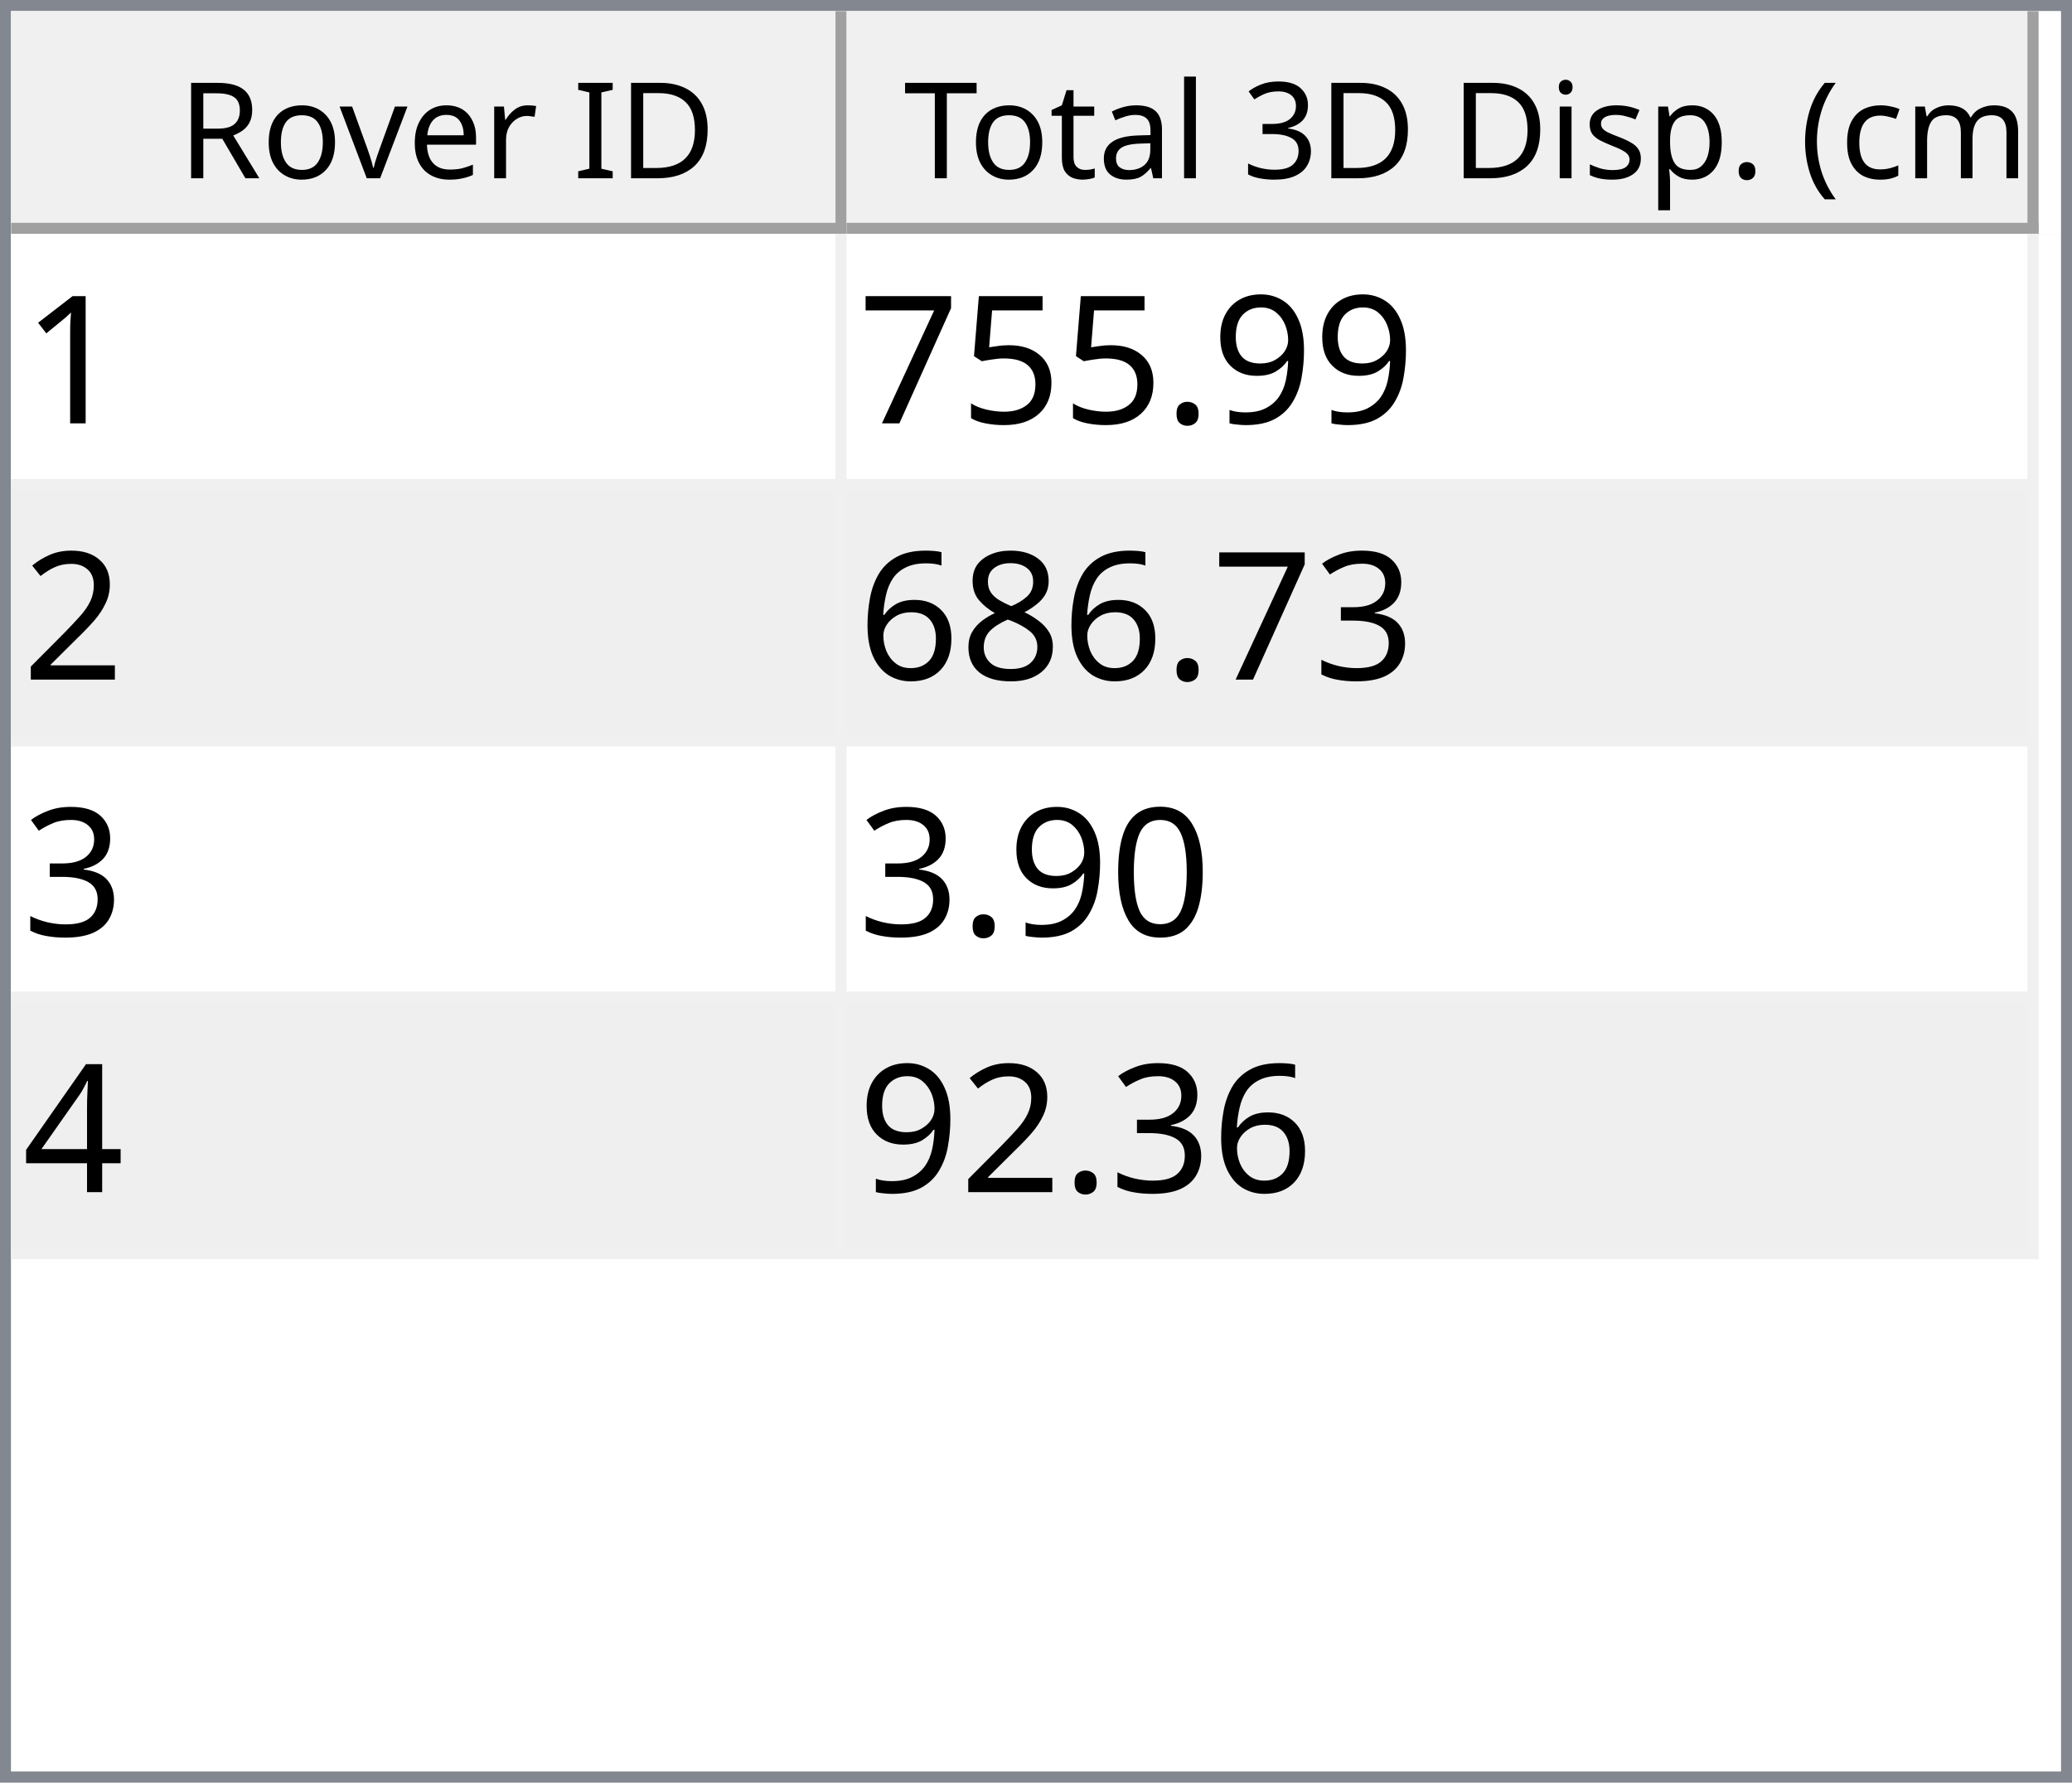
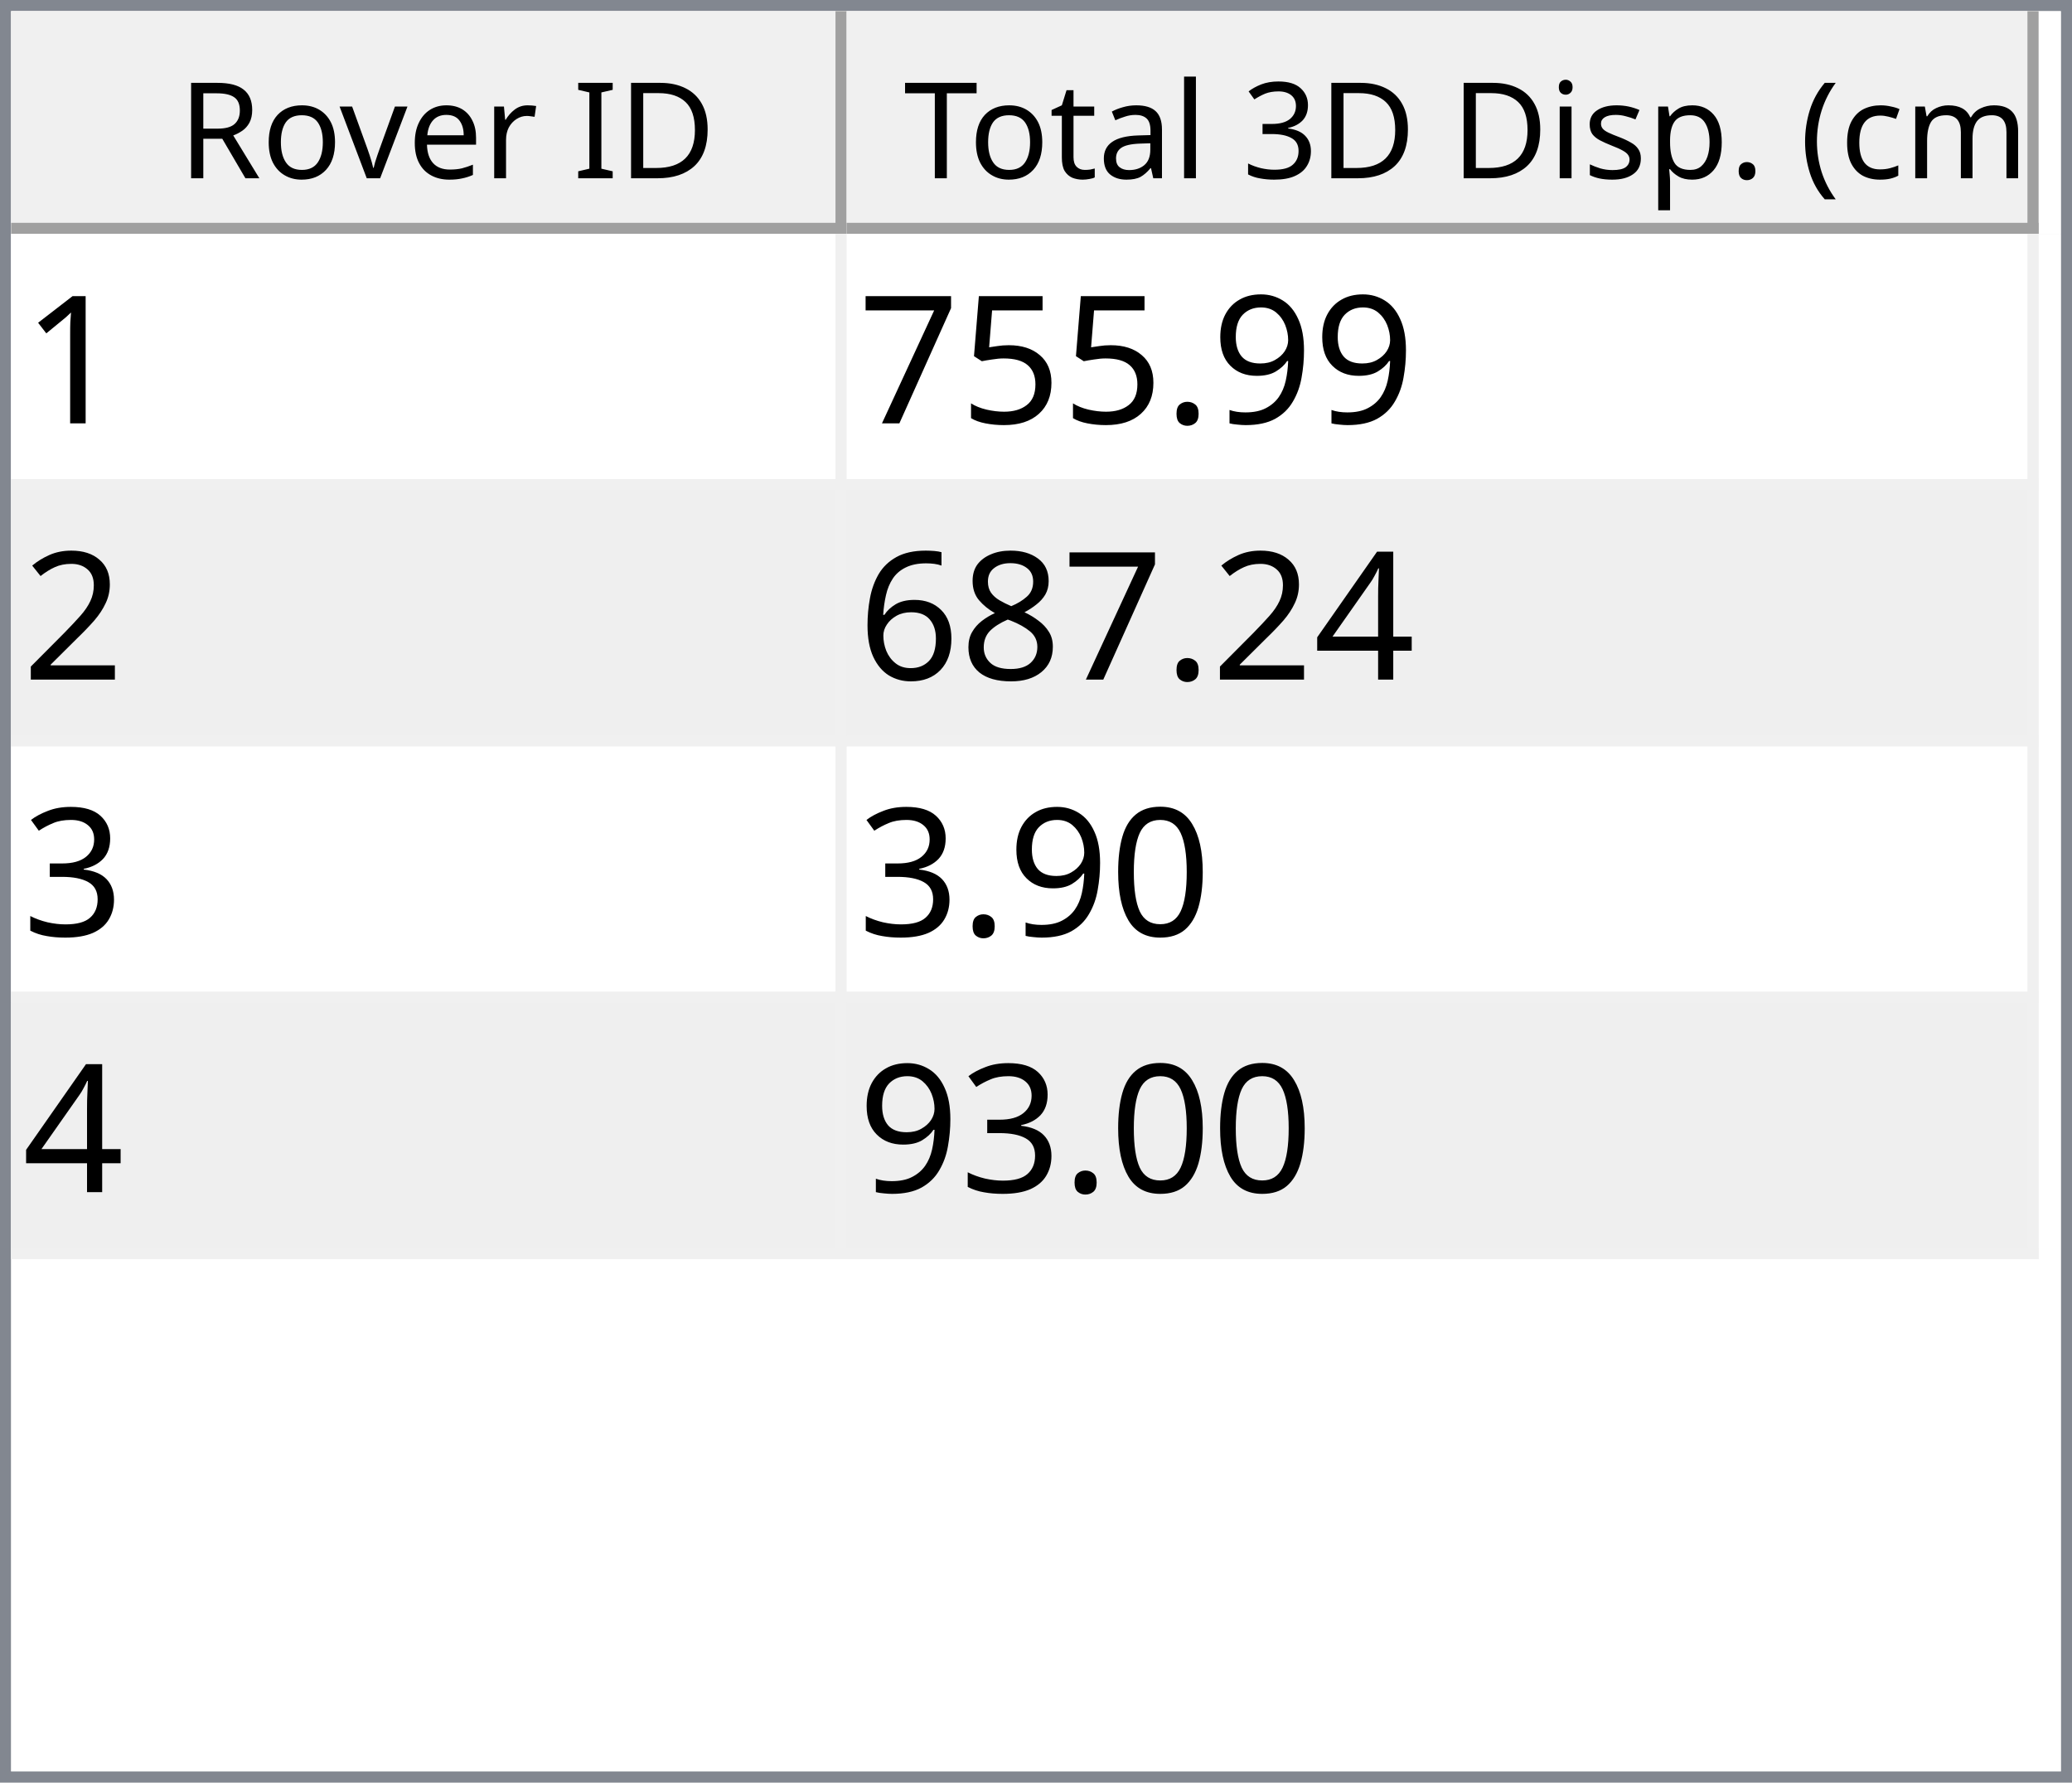
<svg xmlns="http://www.w3.org/2000/svg" style="fill-opacity:1; color-rendering:auto; color-interpolation:auto; text-rendering:auto; stroke:black; stroke-linecap:square; stroke-miterlimit:10; shape-rendering:auto; stroke-opacity:1; fill:black; stroke-dasharray:none; font-weight:normal; stroke-width:1; font-family:'Dialog'; font-style:normal; stroke-linejoin:miter; font-size:12px; stroke-dashoffset:0; image-rendering:auto;" width="186" height="160">
  <defs id="genericDefs" />
  <g>
    <defs id="defs1">
      <clipPath clipPathUnits="userSpaceOnUse" id="clipPath1">
        <path d="M0 0 L186 0 L186 160 L0 160 L0 0 Z" />
      </clipPath>
      <clipPath clipPathUnits="userSpaceOnUse" id="clipPath2">
        <path d="M0 0 L0 160 L186 160 L186 0 Z" />
      </clipPath>
      <clipPath clipPathUnits="userSpaceOnUse" id="clipPath3">
        <path d="M0 0 L0 20 L184 20 L184 0 Z" />
      </clipPath>
      <clipPath clipPathUnits="userSpaceOnUse" id="clipPath4">
        <path d="M0 0 L0 20 L75 20 L75 0 Z" />
      </clipPath>
      <clipPath clipPathUnits="userSpaceOnUse" id="clipPath5">
        <path d="M1 1 L1 19 L74 19 L74 1 Z" />
      </clipPath>
      <clipPath clipPathUnits="userSpaceOnUse" id="clipPath6">
        <path d="M0 0 L0 18 L73 18 L73 0 Z" />
      </clipPath>
      <clipPath clipPathUnits="userSpaceOnUse" id="clipPath7">
        <path d="M-0.5 -0.5 L-0.5 19.5 L74.5 19.5 L74.5 -0.5 Z" />
      </clipPath>
      <clipPath clipPathUnits="userSpaceOnUse" id="clipPath8">
        <path d="M0 0 L0 20 L107 20 L107 0 Z" />
      </clipPath>
      <clipPath clipPathUnits="userSpaceOnUse" id="clipPath9">
        <path d="M1 1 L1 19 L106 19 L106 1 Z" />
      </clipPath>
      <clipPath clipPathUnits="userSpaceOnUse" id="clipPath10">
        <path d="M0 0 L0 18 L105 18 L105 0 Z" />
      </clipPath>
      <clipPath clipPathUnits="userSpaceOnUse" id="clipPath11">
        <path d="M-0.5 -0.5 L-0.5 19.5 L106.5 19.5 L106.5 -0.5 Z" />
      </clipPath>
      <clipPath clipPathUnits="userSpaceOnUse" id="clipPath12">
        <path d="M0 0 L0 138 L184 138 L184 0 Z" />
      </clipPath>
      <clipPath clipPathUnits="userSpaceOnUse" id="clipPath13">
        <path d="M0 0 L0 92 L182 92 L182 0 Z" />
      </clipPath>
      <clipPath clipPathUnits="userSpaceOnUse" id="clipPath14">
        <path d="M-0.5 -0.5 L-0.5 91.5 L181.5 91.5 L181.5 -0.5 Z" />
      </clipPath>
      <clipPath clipPathUnits="userSpaceOnUse" id="clipPath15">
        <path d="M0 0 L0 22 L74 22 L74 0 Z" />
      </clipPath>
      <clipPath clipPathUnits="userSpaceOnUse" id="clipPath16">
        <path d="M0 0 L0 22 L106 22 L106 0 Z" />
      </clipPath>
      <font horiz-adv-x="64.551" id="font1">
        <font-face ascent="107.91" descent="25.098" units-per-em="100" style="font-style:normal; font-family:Segoe UI; font-weight:normal;" />
        <missing-glyph horiz-adv-x="64.551" d="M8.109 0 L8.109 68.266 L56.453 68.266 L56.453 0 L8.109 0 ZM15.328 7.234 L49.219 7.234 L49.219 61.031 L15.328 61.031 L15.328 7.234 Z" />
        <glyph unicode="D" horiz-adv-x="70.117" d="M9.188 0 L9.188 70.016 L28.516 70.016 Q65.531 70.016 65.531 35.891 Q65.531 19.672 55.25 9.836 Q44.969 0 27.734 0 L9.188 0 ZM17.391 62.594 L17.391 7.422 L27.828 7.422 Q41.609 7.422 49.273 14.797 Q56.938 22.172 56.938 35.688 Q56.938 62.594 28.328 62.594 L17.391 62.594 Z" />
        <glyph unicode="I" horiz-adv-x="26.611" d="M17.391 0 L9.188 0 L9.188 70.016 L17.391 70.016 L17.391 0 Z" />
        <glyph unicode=" " horiz-adv-x="27.393" d="" />
        <glyph unicode="r" horiz-adv-x="34.766" d="M34.188 41.891 Q32.078 43.5 28.125 43.5 Q23 43.5 19.555 38.672 Q16.109 33.844 16.109 25.484 L16.109 0 L8.109 0 L8.109 50 L16.109 50 L16.109 39.703 L16.312 39.703 Q18.016 44.969 21.531 47.922 Q25.047 50.875 29.391 50.875 Q32.516 50.875 34.188 50.203 L34.188 41.891 Z" />
        <glyph unicode="e" horiz-adv-x="52.295" d="M48.297 23 L12.984 23 Q13.188 14.656 17.484 10.109 Q21.781 5.562 29.297 5.562 Q37.75 5.562 44.828 11.141 L44.828 3.609 Q38.234 -1.172 27.391 -1.172 Q16.797 -1.172 10.742 5.641 Q4.688 12.453 4.688 24.812 Q4.688 36.469 11.305 43.82 Q17.922 51.172 27.734 51.172 Q37.547 51.172 42.922 44.828 Q48.297 38.484 48.297 27.203 L48.297 23 ZM40.094 29.781 Q40.047 36.719 36.75 40.578 Q33.453 44.438 27.594 44.438 Q21.922 44.438 17.969 40.383 Q14.016 36.328 13.094 29.781 L40.094 29.781 Z" />
        <glyph unicode="v" horiz-adv-x="47.9" d="M47.406 50 L27.484 0 L19.625 0 L0.688 50 L9.469 50 L22.172 13.672 Q23.578 9.672 23.922 6.688 L24.125 6.688 Q24.609 10.453 25.688 13.484 L38.969 50 L47.406 50 Z" />
        <glyph unicode="o" horiz-adv-x="58.594" d="M29 -1.172 Q17.922 -1.172 11.305 5.836 Q4.688 12.844 4.688 24.422 Q4.688 37.016 11.57 44.094 Q18.453 51.172 30.172 51.172 Q41.359 51.172 47.633 44.289 Q53.906 37.406 53.906 25.203 Q53.906 13.234 47.141 6.031 Q40.375 -1.172 29 -1.172 ZM29.594 44.438 Q21.875 44.438 17.383 39.188 Q12.891 33.938 12.891 24.703 Q12.891 15.828 17.43 10.695 Q21.969 5.562 29.594 5.562 Q37.359 5.562 41.531 10.594 Q45.703 15.625 45.703 24.906 Q45.703 34.281 41.531 39.359 Q37.359 44.438 29.594 44.438 Z" />
        <glyph unicode="R" horiz-adv-x="59.814" d="M59.375 0 L49.609 0 L37.891 19.625 Q36.281 22.359 34.766 24.289 Q33.25 26.219 31.664 27.438 Q30.078 28.656 28.25 29.219 Q26.422 29.781 24.125 29.781 L17.391 29.781 L17.391 0 L9.188 0 L9.188 70.016 L30.078 70.016 Q34.672 70.016 38.555 68.867 Q42.438 67.719 45.289 65.375 Q48.141 63.031 49.758 59.547 Q51.375 56.062 51.375 51.375 Q51.375 47.703 50.273 44.656 Q49.172 41.609 47.148 39.211 Q45.125 36.812 42.266 35.133 Q39.406 33.453 35.844 32.516 L35.844 32.328 Q37.594 31.547 38.891 30.547 Q40.188 29.547 41.359 28.18 Q42.531 26.812 43.68 25.078 Q44.828 23.344 46.234 21.047 L59.375 0 ZM17.391 62.594 L17.391 37.203 L28.516 37.203 Q31.594 37.203 34.203 38.133 Q36.812 39.062 38.719 40.797 Q40.625 42.531 41.703 45.047 Q42.781 47.562 42.781 50.688 Q42.781 56.297 39.141 59.445 Q35.5 62.594 28.609 62.594 L17.391 62.594 Z" />
        <glyph unicode=")" horiz-adv-x="30.176" d="M8.297 -15.922 L1.172 -15.922 Q16.406 2.344 16.406 26.812 Q16.406 51.469 1.078 70.016 L8.297 70.016 Q23.531 52.156 23.531 26.703 Q23.531 1.375 8.297 -15.922 Z" />
        <glyph unicode="m" horiz-adv-x="86.133" d="M79.109 0 L71.094 0 L71.094 28.719 Q71.094 37.016 68.531 40.727 Q65.969 44.438 59.906 44.438 Q54.781 44.438 51.195 39.75 Q47.609 35.062 47.609 28.516 L47.609 0 L39.594 0 L39.594 29.688 Q39.594 44.438 28.219 44.438 Q22.953 44.438 19.531 40.016 Q16.109 35.594 16.109 28.516 L16.109 0 L8.109 0 L8.109 50 L16.109 50 L16.109 42.094 L16.312 42.094 Q21.625 51.172 31.844 51.172 Q36.969 51.172 40.773 48.312 Q44.578 45.453 46 40.828 Q51.562 51.172 62.594 51.172 Q79.109 51.172 79.109 30.812 L79.109 0 Z" />
        <glyph unicode="c" horiz-adv-x="46.191" d="M42.188 2.297 Q36.422 -1.172 28.516 -1.172 Q17.828 -1.172 11.258 5.789 Q4.688 12.75 4.688 23.828 Q4.688 36.188 11.766 43.68 Q18.844 51.172 30.672 51.172 Q37.25 51.172 42.281 48.734 L42.281 40.531 Q36.719 44.438 30.375 44.438 Q22.703 44.438 17.797 38.945 Q12.891 33.453 12.891 24.516 Q12.891 15.719 17.508 10.641 Q22.125 5.562 29.891 5.562 Q36.422 5.562 42.188 9.906 L42.188 2.297 Z" />
        <glyph unicode="(" horiz-adv-x="30.176" d="M29.109 -15.922 L21.969 -15.922 Q6.844 1.375 6.844 26.703 Q6.844 52.156 21.969 70.016 L29.203 70.016 Q13.875 51.469 13.875 26.812 Q13.875 2.344 29.109 -15.922 Z" />
        <glyph unicode="." horiz-adv-x="21.68" d="M10.891 -1.078 Q8.641 -1.078 7.055 0.539 Q5.469 2.156 5.469 4.391 Q5.469 6.641 7.055 8.273 Q8.641 9.906 10.891 9.906 Q13.188 9.906 14.797 8.273 Q16.406 6.641 16.406 4.391 Q16.406 2.156 14.797 0.539 Q13.188 -1.078 10.891 -1.078 Z" />
        <glyph unicode="p" horiz-adv-x="58.789" d="M16.312 7.234 L16.109 7.234 L16.109 -23 L8.109 -23 L8.109 50 L16.109 50 L16.109 41.219 L16.312 41.219 Q22.219 51.172 33.594 51.172 Q43.266 51.172 48.688 44.461 Q54.109 37.75 54.109 26.469 Q54.109 13.922 48 6.375 Q41.891 -1.172 31.297 -1.172 Q21.578 -1.172 16.312 7.234 ZM16.109 27.391 L16.109 20.406 Q16.109 14.203 20.141 9.883 Q24.172 5.562 30.375 5.562 Q37.641 5.562 41.773 11.133 Q45.906 16.703 45.906 26.609 Q45.906 34.969 42.047 39.703 Q38.188 44.438 31.594 44.438 Q24.609 44.438 20.359 39.578 Q16.109 34.719 16.109 27.391 Z" />
        <glyph unicode="s" horiz-adv-x="42.432" d="M5.078 1.812 L5.078 10.406 Q11.625 5.562 19.484 5.562 Q30.031 5.562 30.031 12.594 Q30.031 14.594 29.125 15.992 Q28.219 17.391 26.68 18.461 Q25.141 19.531 23.07 20.383 Q21 21.234 18.609 22.172 Q15.281 23.484 12.766 24.828 Q10.25 26.172 8.57 27.859 Q6.891 29.547 6.031 31.695 Q5.172 33.844 5.172 36.719 Q5.172 40.234 6.789 42.945 Q8.406 45.656 11.086 47.484 Q13.766 49.312 17.211 50.242 Q20.656 51.172 24.312 51.172 Q30.812 51.172 35.938 48.922 L35.938 40.828 Q30.422 44.438 23.25 44.438 Q21 44.438 19.195 43.922 Q17.391 43.406 16.094 42.477 Q14.797 41.547 14.086 40.258 Q13.375 38.969 13.375 37.406 Q13.375 35.453 14.086 34.133 Q14.797 32.812 16.164 31.789 Q17.531 30.766 19.484 29.938 Q21.438 29.109 23.922 28.125 Q27.25 26.859 29.883 25.516 Q32.516 24.172 34.375 22.484 Q36.234 20.797 37.234 18.602 Q38.234 16.406 38.234 13.375 Q38.234 9.672 36.602 6.938 Q34.969 4.203 32.234 2.398 Q29.5 0.594 25.93 -0.289 Q22.359 -1.172 18.453 -1.172 Q10.75 -1.172 5.078 1.812 Z" />
        <glyph unicode="i" horiz-adv-x="24.219" d="M12.203 62.703 Q10.062 62.703 8.547 64.164 Q7.031 65.625 7.031 67.875 Q7.031 70.125 8.547 71.609 Q10.062 73.094 12.203 73.094 Q14.406 73.094 15.945 71.609 Q17.484 70.125 17.484 67.875 Q17.484 65.719 15.945 64.211 Q14.406 62.703 12.203 62.703 ZM16.109 0 L8.109 0 L8.109 50 L16.109 50 L16.109 0 Z" />
        <glyph unicode="3" horiz-adv-x="53.906" d="M46.531 19.828 Q46.531 15.094 44.75 11.211 Q42.969 7.328 39.719 4.57 Q36.469 1.812 31.93 0.297 Q27.391 -1.219 21.922 -1.219 Q11.922 -1.219 6 2.594 L6 11.188 Q13.094 5.609 22.219 5.609 Q25.875 5.609 28.828 6.539 Q31.781 7.469 33.906 9.227 Q36.031 10.984 37.18 13.477 Q38.328 15.969 38.328 19.094 Q38.328 32.812 18.797 32.812 L12.984 32.812 L12.984 39.594 L18.5 39.594 Q35.797 39.594 35.797 52.484 Q35.797 64.406 22.609 64.406 Q15.188 64.406 8.688 59.422 L8.688 67.188 Q15.375 71.188 24.609 71.188 Q29 71.188 32.57 69.969 Q36.141 68.75 38.68 66.555 Q41.219 64.359 42.609 61.281 Q44 58.203 44 54.5 Q44 40.672 30.031 36.719 L30.031 36.531 Q33.594 36.141 36.625 34.797 Q39.656 33.453 41.852 31.305 Q44.047 29.156 45.289 26.25 Q46.531 23.344 46.531 19.828 Z" />
        <glyph unicode="l" horiz-adv-x="24.219" d="M16.109 0 L8.109 0 L8.109 74.031 L16.109 74.031 L16.109 0 Z" />
        <glyph unicode="a" horiz-adv-x="50.879" d="M43.891 0 L35.891 0 L35.891 7.812 L35.688 7.812 Q30.469 -1.172 20.312 -1.172 Q12.844 -1.172 8.617 2.781 Q4.391 6.734 4.391 13.281 Q4.391 27.297 20.906 29.594 L35.891 31.688 Q35.891 44.438 25.594 44.438 Q16.547 44.438 9.281 38.281 L9.281 46.484 Q16.656 51.172 26.266 51.172 Q43.891 51.172 43.891 32.516 L43.891 0 ZM35.891 25.297 L23.828 23.641 Q18.266 22.859 15.43 20.875 Q12.594 18.891 12.594 13.875 Q12.594 10.203 15.211 7.883 Q17.828 5.562 22.172 5.562 Q28.125 5.562 32.008 9.742 Q35.891 13.922 35.891 20.312 L35.891 25.297 Z" />
        <glyph unicode="t" horiz-adv-x="33.887" d="M31.297 0.484 Q28.469 -1.078 23.828 -1.078 Q10.688 -1.078 10.688 13.578 L10.688 43.172 L2.094 43.172 L2.094 50 L10.688 50 L10.688 62.203 L18.703 64.797 L18.703 50 L31.297 50 L31.297 43.172 L18.703 43.172 L18.703 14.984 Q18.703 9.969 20.414 7.82 Q22.125 5.672 26.078 5.672 Q29.109 5.672 31.297 7.328 L31.297 0.484 Z" />
        <glyph unicode="T" horiz-adv-x="52.393" d="M50.594 62.594 L30.375 62.594 L30.375 0 L22.172 0 L22.172 62.594 L2 62.594 L2 70.016 L50.594 70.016 L50.594 62.594 Z" />
      </font>
      <font horiz-adv-x="75.0" id="font2">
        <font-face ascent="100.537" descent="21.973" units-per-em="100" style="font-style:normal; font-family:sans-serif; font-weight:normal;" />
        <missing-glyph horiz-adv-x="75.0" d="M12.5 0 L12.5 62.5 L62.5 62.5 L62.5 0 L12.5 0 ZM14.062 1.562 L60.938 1.562 L60.938 60.938 L14.062 60.938 L14.062 1.562 Z" />
        <glyph unicode="1" horiz-adv-x="55.615" d="M37.25 0 L28.469 0 L28.469 56 Q25.297 52.984 20.141 49.953 Q14.984 46.922 10.891 45.406 L10.891 53.906 Q18.266 57.375 23.781 62.305 Q29.297 67.234 31.594 71.875 L37.25 71.875 L37.25 0 Z" />
        <glyph unicode="9" horiz-adv-x="55.615" d="M5.469 16.547 L13.922 17.328 Q14.984 11.375 18.016 8.688 Q21.047 6 25.781 6 Q29.828 6 32.883 7.859 Q35.938 9.719 37.891 12.82 Q39.844 15.922 41.164 21.195 Q42.484 26.469 42.484 31.938 Q42.484 32.516 42.438 33.688 Q39.797 29.5 35.234 26.883 Q30.672 24.266 25.344 24.266 Q16.453 24.266 10.305 30.711 Q4.156 37.156 4.156 47.703 Q4.156 58.594 10.578 65.234 Q17 71.875 26.656 71.875 Q33.641 71.875 39.43 68.117 Q45.219 64.359 48.219 57.398 Q51.219 50.438 51.219 37.25 Q51.219 23.531 48.242 15.406 Q45.266 7.281 39.383 3.031 Q33.5 -1.219 25.594 -1.219 Q17.188 -1.219 11.867 3.445 Q6.547 8.109 5.469 16.547 ZM41.453 48.141 Q41.453 55.719 37.43 60.156 Q33.406 64.594 27.734 64.594 Q21.875 64.594 17.531 59.812 Q13.188 55.031 13.188 47.406 Q13.188 40.578 17.312 36.305 Q21.438 32.031 27.484 32.031 Q33.594 32.031 37.523 36.305 Q41.453 40.578 41.453 48.141 Z" />
        <glyph unicode="." horiz-adv-x="27.783" d="M9.078 0 L9.078 10.016 L19.094 10.016 L19.094 0 L9.078 0 Z" />
        <glyph unicode="5" horiz-adv-x="55.615" d="M4.156 18.75 L13.375 19.531 Q14.406 12.797 18.141 9.398 Q21.875 6 27.156 6 Q33.5 6 37.891 10.789 Q42.281 15.578 42.281 23.484 Q42.281 31 38.062 35.352 Q33.844 39.703 27 39.703 Q22.75 39.703 19.336 37.773 Q15.922 35.844 13.969 32.766 L5.719 33.844 L12.641 70.609 L48.25 70.609 L48.25 62.203 L19.672 62.203 L15.828 42.969 Q22.266 47.469 29.344 47.469 Q38.719 47.469 45.164 40.969 Q51.609 34.469 51.609 24.266 Q51.609 14.547 45.953 7.469 Q39.062 -1.219 27.156 -1.219 Q17.391 -1.219 11.211 4.25 Q5.031 9.719 4.156 18.75 Z" />
        <glyph unicode="7" horiz-adv-x="55.615" d="M4.734 62.203 L4.734 70.656 L51.078 70.656 L51.078 63.812 Q44.234 56.547 37.523 44.484 Q30.812 32.422 27.156 19.672 Q24.516 10.688 23.781 0 L14.75 0 Q14.891 8.453 18.062 20.414 Q21.234 32.375 27.172 43.484 Q33.109 54.594 39.797 62.203 L4.734 62.203 Z" />
        <glyph unicode="2" horiz-adv-x="55.615" d="M50.344 8.453 L50.344 0 L3.031 0 Q2.938 3.172 4.047 6.109 Q5.859 10.938 9.836 15.625 Q13.812 20.312 21.344 26.469 Q33.016 36.031 37.117 41.625 Q41.219 47.219 41.219 52.203 Q41.219 57.422 37.477 61.008 Q33.734 64.594 27.734 64.594 Q21.391 64.594 17.578 60.789 Q13.766 56.984 13.719 50.25 L4.688 51.172 Q5.609 61.281 11.664 66.578 Q17.719 71.875 27.938 71.875 Q38.234 71.875 44.242 66.164 Q50.25 60.453 50.25 52 Q50.25 47.703 48.492 43.555 Q46.734 39.406 42.656 34.812 Q38.578 30.219 29.109 22.219 Q21.188 15.578 18.945 13.211 Q16.703 10.844 15.234 8.453 L50.344 8.453 Z" />
-         <glyph unicode="3" horiz-adv-x="55.615" d="M4.203 18.891 L12.984 20.062 Q14.5 12.594 18.141 9.297 Q21.781 6 27 6 Q33.203 6 37.477 10.297 Q41.75 14.594 41.75 20.953 Q41.75 27 37.797 30.93 Q33.844 34.859 27.734 34.859 Q25.25 34.859 21.531 33.891 L22.516 41.609 Q23.391 41.5 23.922 41.5 Q29.547 41.5 34.039 44.43 Q38.531 47.359 38.531 53.469 Q38.531 58.297 35.258 61.477 Q31.984 64.656 26.812 64.656 Q21.688 64.656 18.266 61.43 Q14.844 58.203 13.875 51.766 L5.078 53.328 Q6.688 62.156 12.398 67.016 Q18.109 71.875 26.609 71.875 Q32.469 71.875 37.398 69.359 Q42.328 66.844 44.945 62.5 Q47.562 58.156 47.562 53.266 Q47.562 48.641 45.07 44.828 Q42.578 41.016 37.703 38.766 Q44.047 37.312 47.562 32.695 Q51.078 28.078 51.078 21.141 Q51.078 11.766 44.242 5.25 Q37.406 -1.266 26.953 -1.266 Q17.531 -1.266 11.305 4.352 Q5.078 9.969 4.203 18.891 Z" />
+         <glyph unicode="4" horiz-adv-x="55.615" d="M32.328 0 L32.328 17.141 L1.266 17.141 L1.266 25.203 L33.938 71.578 L41.109 71.578 L41.109 25.203 L50.781 25.203 L50.781 17.141 L41.109 17.141 L41.109 0 L32.328 0 ZM32.328 25.203 L32.328 57.469 L9.906 25.203 L32.328 25.203 Z" />
        <glyph unicode="8" horiz-adv-x="55.615" d="M17.672 38.812 Q12.203 40.828 9.57 44.539 Q6.938 48.25 6.938 53.422 Q6.938 61.234 12.555 66.555 Q18.172 71.875 27.484 71.875 Q36.859 71.875 42.578 66.43 Q48.297 60.984 48.297 53.172 Q48.297 48.188 45.68 44.508 Q43.062 40.828 37.75 38.812 Q44.344 36.672 47.781 31.883 Q51.219 27.094 51.219 20.453 Q51.219 11.281 44.727 5.031 Q38.234 -1.219 27.641 -1.219 Q17.047 -1.219 10.547 5.055 Q4.047 11.328 4.047 20.703 Q4.047 27.688 7.594 32.398 Q11.141 37.109 17.672 38.812 ZM15.922 53.719 Q15.922 48.641 19.195 45.414 Q22.469 42.188 27.688 42.188 Q32.766 42.188 36.016 45.383 Q39.266 48.578 39.266 53.219 Q39.266 58.062 35.914 61.359 Q32.562 64.656 27.594 64.656 Q22.562 64.656 19.242 61.43 Q15.922 58.203 15.922 53.719 ZM13.094 20.656 Q13.094 16.891 14.875 13.375 Q16.656 9.859 20.172 7.93 Q23.688 6 27.734 6 Q34.031 6 38.133 10.055 Q42.234 14.109 42.234 20.359 Q42.234 26.703 38.016 30.859 Q33.797 35.016 27.438 35.016 Q21.234 35.016 17.164 30.914 Q13.094 26.812 13.094 20.656 Z" />
        <glyph unicode="6" horiz-adv-x="55.615" d="M49.75 54.047 L41.016 53.375 Q39.844 58.547 37.703 60.891 Q34.125 64.656 28.906 64.656 Q24.703 64.656 21.531 62.312 Q17.391 59.281 14.992 53.469 Q12.594 47.656 12.5 36.922 Q15.672 41.75 20.266 44.094 Q24.859 46.438 29.891 46.438 Q38.672 46.438 44.852 39.969 Q51.031 33.5 51.031 23.25 Q51.031 16.5 48.125 10.719 Q45.219 4.938 40.141 1.859 Q35.062 -1.219 28.609 -1.219 Q17.625 -1.219 10.695 6.859 Q3.766 14.938 3.766 33.5 Q3.766 54.25 11.422 63.672 Q18.109 71.875 29.438 71.875 Q37.891 71.875 43.289 67.141 Q48.688 62.406 49.75 54.047 ZM13.875 23.188 Q13.875 18.656 15.797 14.508 Q17.719 10.359 21.188 8.18 Q24.656 6 28.469 6 Q34.031 6 38.039 10.492 Q42.047 14.984 42.047 22.703 Q42.047 30.125 38.086 34.398 Q34.125 38.672 28.125 38.672 Q22.172 38.672 18.023 34.398 Q13.875 30.125 13.875 23.188 Z" />
+         <glyph unicode="3" horiz-adv-x="55.615" d="M4.203 18.891 L12.984 20.062 Q14.5 12.594 18.141 9.297 Q21.781 6 27 6 Q33.203 6 37.477 10.297 Q41.75 14.594 41.75 20.953 Q41.75 27 37.797 30.93 Q33.844 34.859 27.734 34.859 Q25.25 34.859 21.531 33.891 L22.516 41.609 Q23.391 41.5 23.922 41.5 Q29.547 41.5 34.039 44.43 Q38.531 47.359 38.531 53.469 Q38.531 58.297 35.258 61.477 Q31.984 64.656 26.812 64.656 Q21.688 64.656 18.266 61.43 Q14.844 58.203 13.875 51.766 L5.078 53.328 Q6.688 62.156 12.398 67.016 Q18.109 71.875 26.609 71.875 Q32.469 71.875 37.398 69.359 Q42.328 66.844 44.945 62.5 Q47.562 58.156 47.562 53.266 Q47.562 48.641 45.07 44.828 Q42.578 41.016 37.703 38.766 Q44.047 37.312 47.562 32.695 Q51.078 28.078 51.078 21.141 Q51.078 11.766 44.242 5.25 Q37.406 -1.266 26.953 -1.266 Q17.531 -1.266 11.305 4.352 Q5.078 9.969 4.203 18.891 Z" />
        <glyph unicode="0" horiz-adv-x="55.615" d="M4.156 35.297 Q4.156 48 6.766 55.742 Q9.375 63.484 14.523 67.68 Q19.672 71.875 27.484 71.875 Q33.25 71.875 37.594 69.555 Q41.938 67.234 44.773 62.867 Q47.609 58.5 49.219 52.227 Q50.828 45.953 50.828 35.297 Q50.828 22.703 48.242 14.969 Q45.656 7.234 40.508 3.008 Q35.359 -1.219 27.484 -1.219 Q17.141 -1.219 11.234 6.203 Q4.156 15.141 4.156 35.297 ZM13.188 35.297 Q13.188 17.672 17.312 11.836 Q21.438 6 27.484 6 Q33.547 6 37.672 11.859 Q41.797 17.719 41.797 35.297 Q41.797 52.984 37.672 58.789 Q33.547 64.594 27.391 64.594 Q21.344 64.594 17.719 59.469 Q13.188 52.938 13.188 35.297 Z" />
-         <glyph unicode="4" horiz-adv-x="55.615" d="M32.328 0 L32.328 17.141 L1.266 17.141 L1.266 25.203 L33.938 71.578 L41.109 71.578 L41.109 25.203 L50.781 25.203 L50.781 17.141 L41.109 17.141 L41.109 0 L32.328 0 ZM32.328 25.203 L32.328 57.469 L9.906 25.203 L32.328 25.203 Z" />
      </font>
    </defs>
    <g style="fill:white; stroke:white;">
      <rect x="0" y="0" width="186" style="clip-path:url(#clipPath1); stroke:none;" height="160" />
    </g>
    <g style="fill:white; text-rendering:optimizeSpeed; color-rendering:optimizeSpeed; image-rendering:optimizeSpeed; shape-rendering:crispEdges; stroke:white; color-interpolation:sRGB;">
      <rect x="0" width="186" height="160" y="0" style="stroke:none;" />
      <path style="stroke:none;" d="M0 160 L186 160 L186 0 L0 0 Z" />
    </g>
    <g style="fill:rgb(240,240,240); font-family:'Segoe UI'; stroke:rgb(240,240,240);">
      <rect x="0" y="0" width="186" style="clip-path:url(#clipPath2); stroke:none;" height="160" />
    </g>
    <g style="fill:rgb(130,135,144); font-family:'Segoe UI'; stroke:rgb(130,135,144);">
      <path d="M0 0 L186 0 L186 160 L0 160 L0 0 ZM1 1 L185 1 L185 159 L1 159 L1 1 Z" style="fill-rule:evenodd; clip-path:url(#clipPath2); stroke:none;" />
    </g>
    <g style="fill:white; font-family:'Segoe UI'; stroke:white;" transform="translate(1,1)">
      <rect x="0" y="0" width="184" style="clip-path:url(#clipPath3); stroke:none;" height="20" />
    </g>
    <g style="fill:rgb(240,240,240); font-family:'Segoe UI'; stroke:rgb(240,240,240);" transform="translate(1,1)">
      <rect x="0" y="0" width="75" style="clip-path:url(#clipPath4); stroke:none;" height="20" />
    </g>
    <g style="font-family:'Segoe UI';" transform="translate(2,2)">
      <text x="14" xml:space="preserve" y="14" style="clip-path:url(#clipPath6); stroke:none;">Rover ID</text>
    </g>
    <g style="fill:rgb(160,160,160); font-family:'Segoe UI'; stroke:rgb(160,160,160); stroke-linejoin:bevel;" transform="translate(1.5,1.5)">
      <line x1="74" x2="74" y1="0" style="fill:none; clip-path:url(#clipPath7);" y2="19" />
    </g>
    <g style="fill:rgb(160,160,160); font-family:'Segoe UI'; stroke:rgb(160,160,160); stroke-linejoin:bevel;" transform="matrix(1,0,0,1,1,1) translate(0.5,0.5)">
      <line x1="0" x2="74" y1="19" style="fill:none; clip-path:url(#clipPath7);" y2="19" />
    </g>
    <g style="fill:rgb(240,240,240); font-family:'Segoe UI'; stroke:rgb(240,240,240);" transform="translate(76,1)">
      <rect x="0" y="0" width="107" style="clip-path:url(#clipPath8); stroke:none;" height="20" />
    </g>
    <g style="font-family:'Segoe UI';" transform="translate(77,2)">
      <text x="1" xml:space="preserve" y="14" style="clip-path:url(#clipPath10); stroke:none;"> Total 3D Disp. (cm)</text>
    </g>
    <g style="fill:rgb(160,160,160); font-family:'Segoe UI'; stroke:rgb(160,160,160); stroke-linejoin:bevel;" transform="translate(76.5,1.5)">
      <line x1="106" x2="106" y1="0" style="fill:none; clip-path:url(#clipPath11);" y2="19" />
    </g>
    <g style="fill:rgb(160,160,160); font-family:'Segoe UI'; stroke:rgb(160,160,160); stroke-linejoin:bevel;" transform="matrix(1,0,0,1,76,1) translate(0.5,0.5)">
      <line x1="0" x2="106" y1="19" style="fill:none; clip-path:url(#clipPath11);" y2="19" />
    </g>
    <g style="fill:white; font-family:'Segoe UI'; stroke:white;" transform="translate(1,21)">
      <rect x="0" y="0" width="184" style="clip-path:url(#clipPath12); stroke:none;" height="138" />
    </g>
    <g style="fill:rgb(240,240,240); font-size:16px; font-family:sans-serif; stroke:rgb(240,240,240);" transform="translate(1,21)">
      <rect x="0" y="0" width="182" style="clip-path:url(#clipPath13); stroke:none;" height="92" />
      <line transform="translate(0.5,0.5)" x1="0" x2="181" y1="22" style="clip-path:url(#clipPath14); fill:none; stroke-linejoin:bevel;" y2="22" />
    </g>
    <g transform="matrix(1,0,0,1,1,21) translate(0.5,0.5)" style="fill:rgb(240,240,240); font-size:16px; font-family:sans-serif; stroke:rgb(240,240,240); stroke-linejoin:bevel;">
      <line x1="0" x2="181" y1="45" style="fill:none; clip-path:url(#clipPath14);" y2="45" />
    </g>
    <g transform="matrix(1,0,0,1,1,21) translate(0.5,0.5)" style="fill:rgb(240,240,240); font-size:16px; font-family:sans-serif; stroke:rgb(240,240,240); stroke-linejoin:bevel;">
      <line x1="0" x2="181" y1="68" style="fill:none; clip-path:url(#clipPath14);" y2="68" />
    </g>
    <g transform="matrix(1,0,0,1,1,21) translate(0.5,0.5)" style="fill:rgb(240,240,240); font-size:16px; font-family:sans-serif; stroke:rgb(240,240,240); stroke-linejoin:bevel;">
      <line x1="0" x2="181" y1="91" style="fill:none; clip-path:url(#clipPath14);" y2="91" />
    </g>
    <g transform="matrix(1,0,0,1,1,21) translate(0.5,0.5)" style="fill:rgb(240,240,240); font-size:16px; font-family:sans-serif; stroke:rgb(240,240,240); stroke-linejoin:bevel;">
      <line x1="74" x2="74" y1="0" style="fill:none; clip-path:url(#clipPath14);" y2="91" />
    </g>
    <g transform="matrix(1,0,0,1,1,21) translate(0.5,0.5)" style="fill:rgb(240,240,240); font-size:16px; font-family:sans-serif; stroke:rgb(240,240,240); stroke-linejoin:bevel;">
      <line x1="181" x2="181" y1="0" style="fill:none; clip-path:url(#clipPath14);" y2="91" />
    </g>
    <g style="fill:white; font-size:16px; font-family:sans-serif; stroke:white;" transform="matrix(1,0,0,1,1,21)">
      <rect x="0" y="0" width="74" style="clip-path:url(#clipPath15); stroke:none;" height="22" />
      <text x="1" y="17" style="fill:black; clip-path:url(#clipPath15); stroke:none;" xml:space="preserve">1</text>
    </g>
    <g style="fill:white; font-size:16px; font-family:sans-serif; stroke:white;" transform="matrix(1,0,0,1,1,21) translate(75,0)">
      <rect x="0" y="0" width="106" style="clip-path:url(#clipPath16); stroke:none;" height="22" />
      <text x="1" y="17" style="fill:black; clip-path:url(#clipPath16); stroke:none;" xml:space="preserve">755.99</text>
    </g>
    <g style="fill:rgb(239,239,239); font-size:16px; font-family:sans-serif; stroke:rgb(239,239,239);" transform="matrix(1,0,0,1,1,21) translate(0,23)">
      <rect x="0" y="0" width="74" style="clip-path:url(#clipPath15); stroke:none;" height="22" />
      <text x="1" y="17" style="fill:black; clip-path:url(#clipPath15); stroke:none;" xml:space="preserve">2</text>
    </g>
    <g style="fill:rgb(239,239,239); font-size:16px; font-family:sans-serif; stroke:rgb(239,239,239);" transform="matrix(1,0,0,1,1,21) translate(75,23)">
      <rect x="0" y="0" width="106" style="clip-path:url(#clipPath16); stroke:none;" height="22" />
-       <text x="1" y="17" style="fill:black; clip-path:url(#clipPath16); stroke:none;" xml:space="preserve">686.73</text>
+       <text x="1" y="17" style="fill:black; clip-path:url(#clipPath16); stroke:none;" xml:space="preserve">687.24</text>
    </g>
    <g style="fill:white; font-size:16px; font-family:sans-serif; stroke:white;" transform="matrix(1,0,0,1,1,21) translate(0,46)">
      <rect x="0" y="0" width="74" style="clip-path:url(#clipPath15); stroke:none;" height="22" />
      <text x="1" y="17" style="fill:black; clip-path:url(#clipPath15); stroke:none;" xml:space="preserve">3</text>
    </g>
    <g style="fill:white; font-size:16px; font-family:sans-serif; stroke:white;" transform="matrix(1,0,0,1,1,21) translate(75,46)">
      <rect x="0" y="0" width="106" style="clip-path:url(#clipPath16); stroke:none;" height="22" />
      <text x="1" y="17" style="fill:black; clip-path:url(#clipPath16); stroke:none;" xml:space="preserve">3.90</text>
    </g>
    <g style="fill:rgb(239,239,239); font-size:16px; font-family:sans-serif; stroke:rgb(239,239,239);" transform="matrix(1,0,0,1,1,21) translate(0,69)">
      <rect x="0" y="0" width="74" style="clip-path:url(#clipPath15); stroke:none;" height="22" />
      <text x="1" y="17" style="fill:black; clip-path:url(#clipPath15); stroke:none;" xml:space="preserve">4</text>
    </g>
    <g style="fill:rgb(239,239,239); font-size:16px; font-family:sans-serif; stroke:rgb(239,239,239);" transform="matrix(1,0,0,1,1,21) translate(75,69)">
      <rect x="0" y="0" width="106" style="clip-path:url(#clipPath16); stroke:none;" height="22" />
-       <text x="1" y="17" style="fill:black; clip-path:url(#clipPath16); stroke:none;" xml:space="preserve">92.36</text>
+       <text x="1" y="17" style="fill:black; clip-path:url(#clipPath16); stroke:none;" xml:space="preserve">93.00</text>
    </g>
  </g>
</svg>
